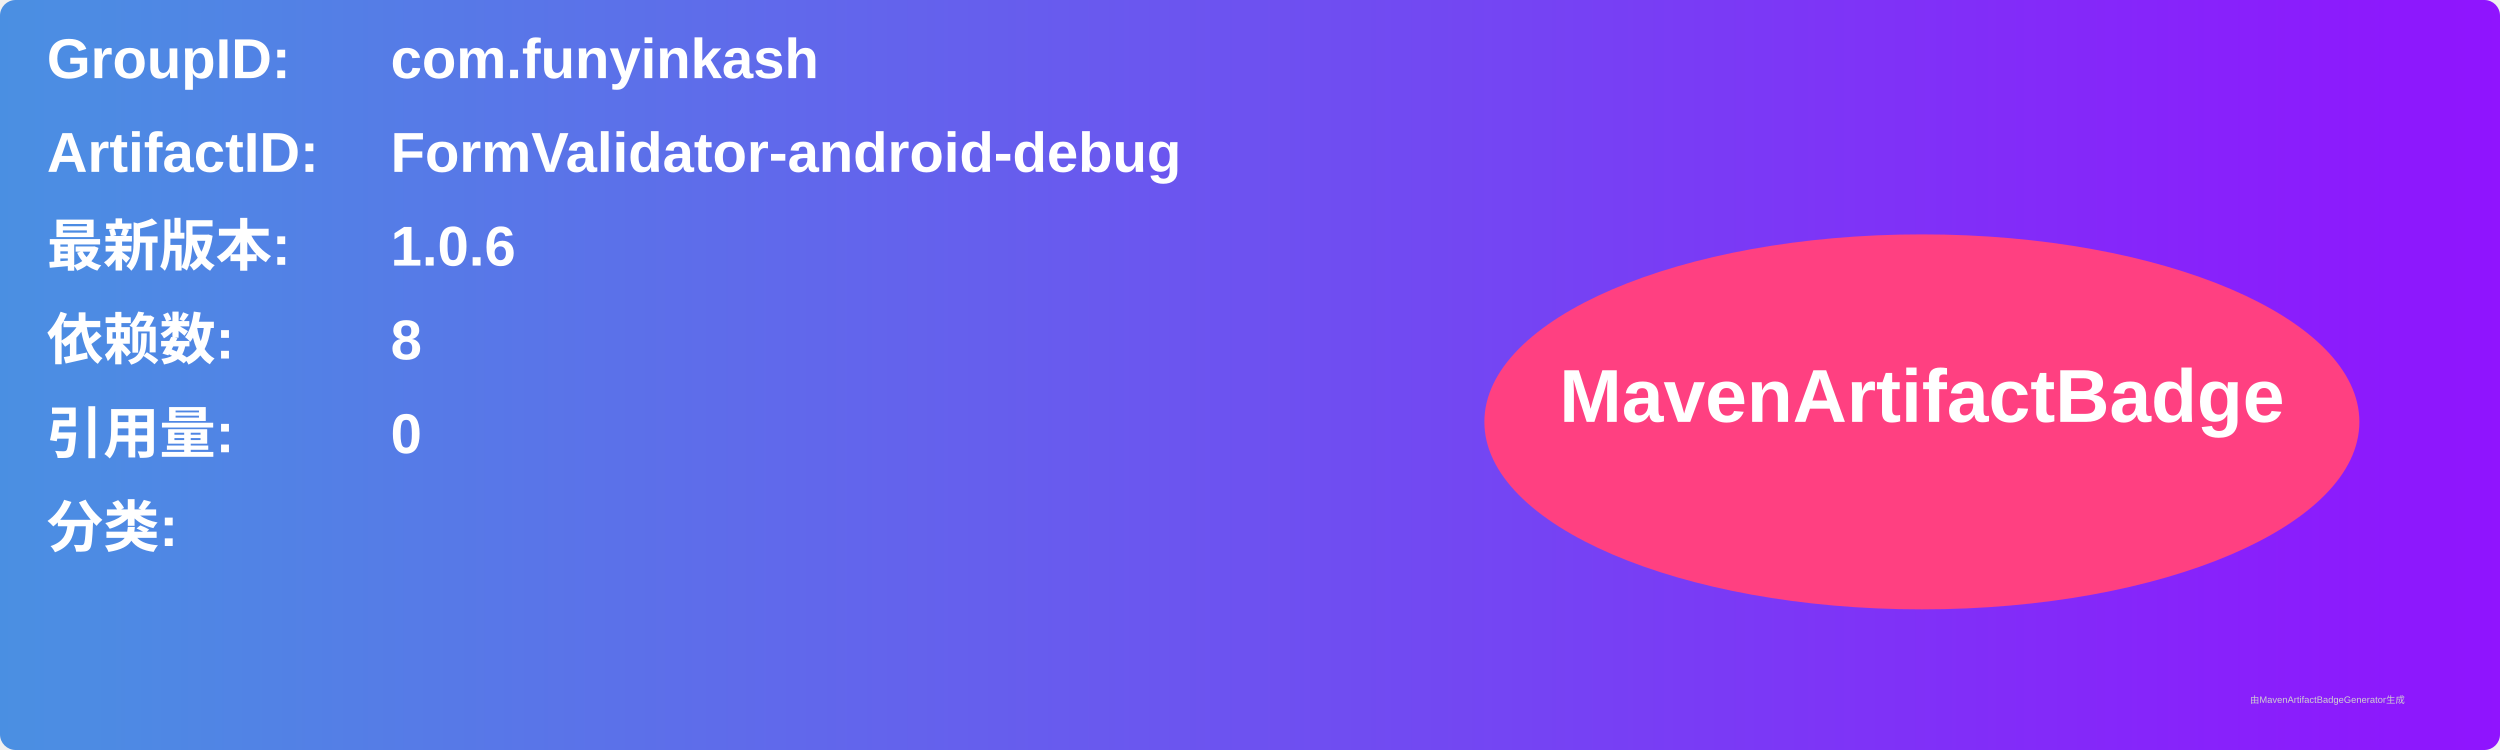
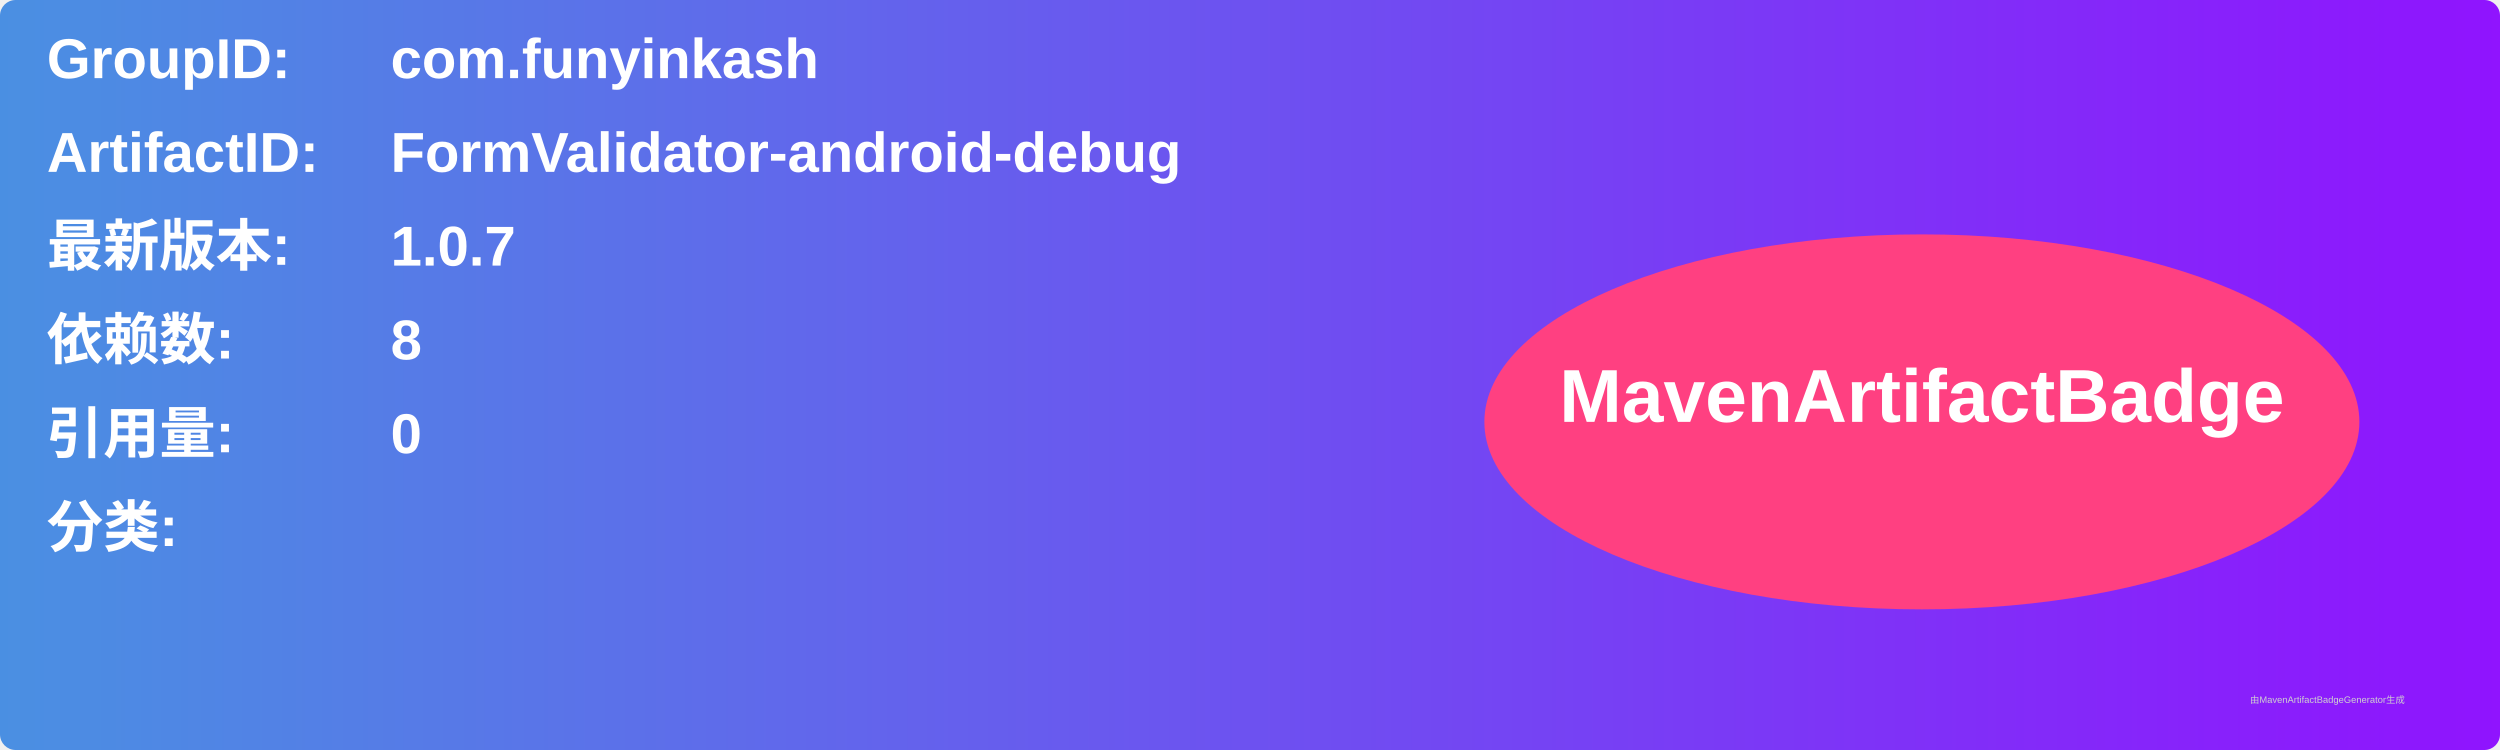
<svg xmlns="http://www.w3.org/2000/svg" width="800" height="240" viewBox="0 0 800 240">
  <linearGradient id="grad" x1="0%" y1="0%" x2="100%" y2="0%">
    <stop offset="0%" stop-color="#4a90e2" />
    <stop offset="100%" stop-color="#9013fe" />
  </linearGradient>
  <rect width="100%" height="100%" rx="5" ry="5" fill="url(#grad)" />
  <g transform="translate(15, 15)">
    <text x="0" y="10" font-family="Arial" font-size="18" fill="white" font-weight="bold" width="260">GroupID:</text>
    <text x="110" y="10" font-family="Arial" font-size="18" fill="white" font-weight="bold" width="460">com.funyinkash</text>
    <text x="0" y="40" font-family="Arial" font-size="18" fill="white" font-weight="bold" width="260">ArtifactID:</text>
    <text x="110" y="40" font-family="Arial" font-size="18" fill="white" font-weight="bold" width="460">FormValidator-android-debug</text>
    <text x="0" y="70" font-family="Arial" font-size="18" fill="white" font-weight="bold">最新版本:</text>
    <text x="110" y="70" font-family="Arial" font-size="18" fill="white" font-weight="bold">
-       <tspan font-weight="bold">1.0.6</tspan>
+       <tspan font-weight="bold">1.0.7</tspan>
    </text>
    <text x="0" y="100" font-family="Arial" font-size="18" fill="white" font-weight="bold">依赖数: </text>
    <text x="110" y="100" font-family="Arial" font-size="18" fill="white">
      <tspan font-weight="bold">8</tspan>
    </text>
    <text x="0" y="130" font-family="Arial" font-size="18" fill="white" font-weight="bold">引用量: </text>
    <text x="110" y="130" font-family="Arial" font-size="18" fill="white">
      <tspan font-weight="bold">0</tspan>
    </text>
    <text x="0" y="160" font-family="Arial" font-size="18" fill="white" font-weight="bold">分类:</text>
    <text x="10" y="190" font-family="Arial" font-size="10" fill="white">
      <tspan font-weight="bold" />
    </text>
    <ellipse cx="600" cy="120" rx="140" ry="60" fill="#ff4081" />
    <text x="600" y="120" text-anchor="middle" font-family="Arial" font-size="24" fill="white" font-weight="bold">MavenArtifactBadge</text>
  </g>
  <text x="720" y="225" font-family="Arial" font-size="3" fill="#d0d0d0">由MavenArtifactBadgeGenerator生成</text>
</svg>
